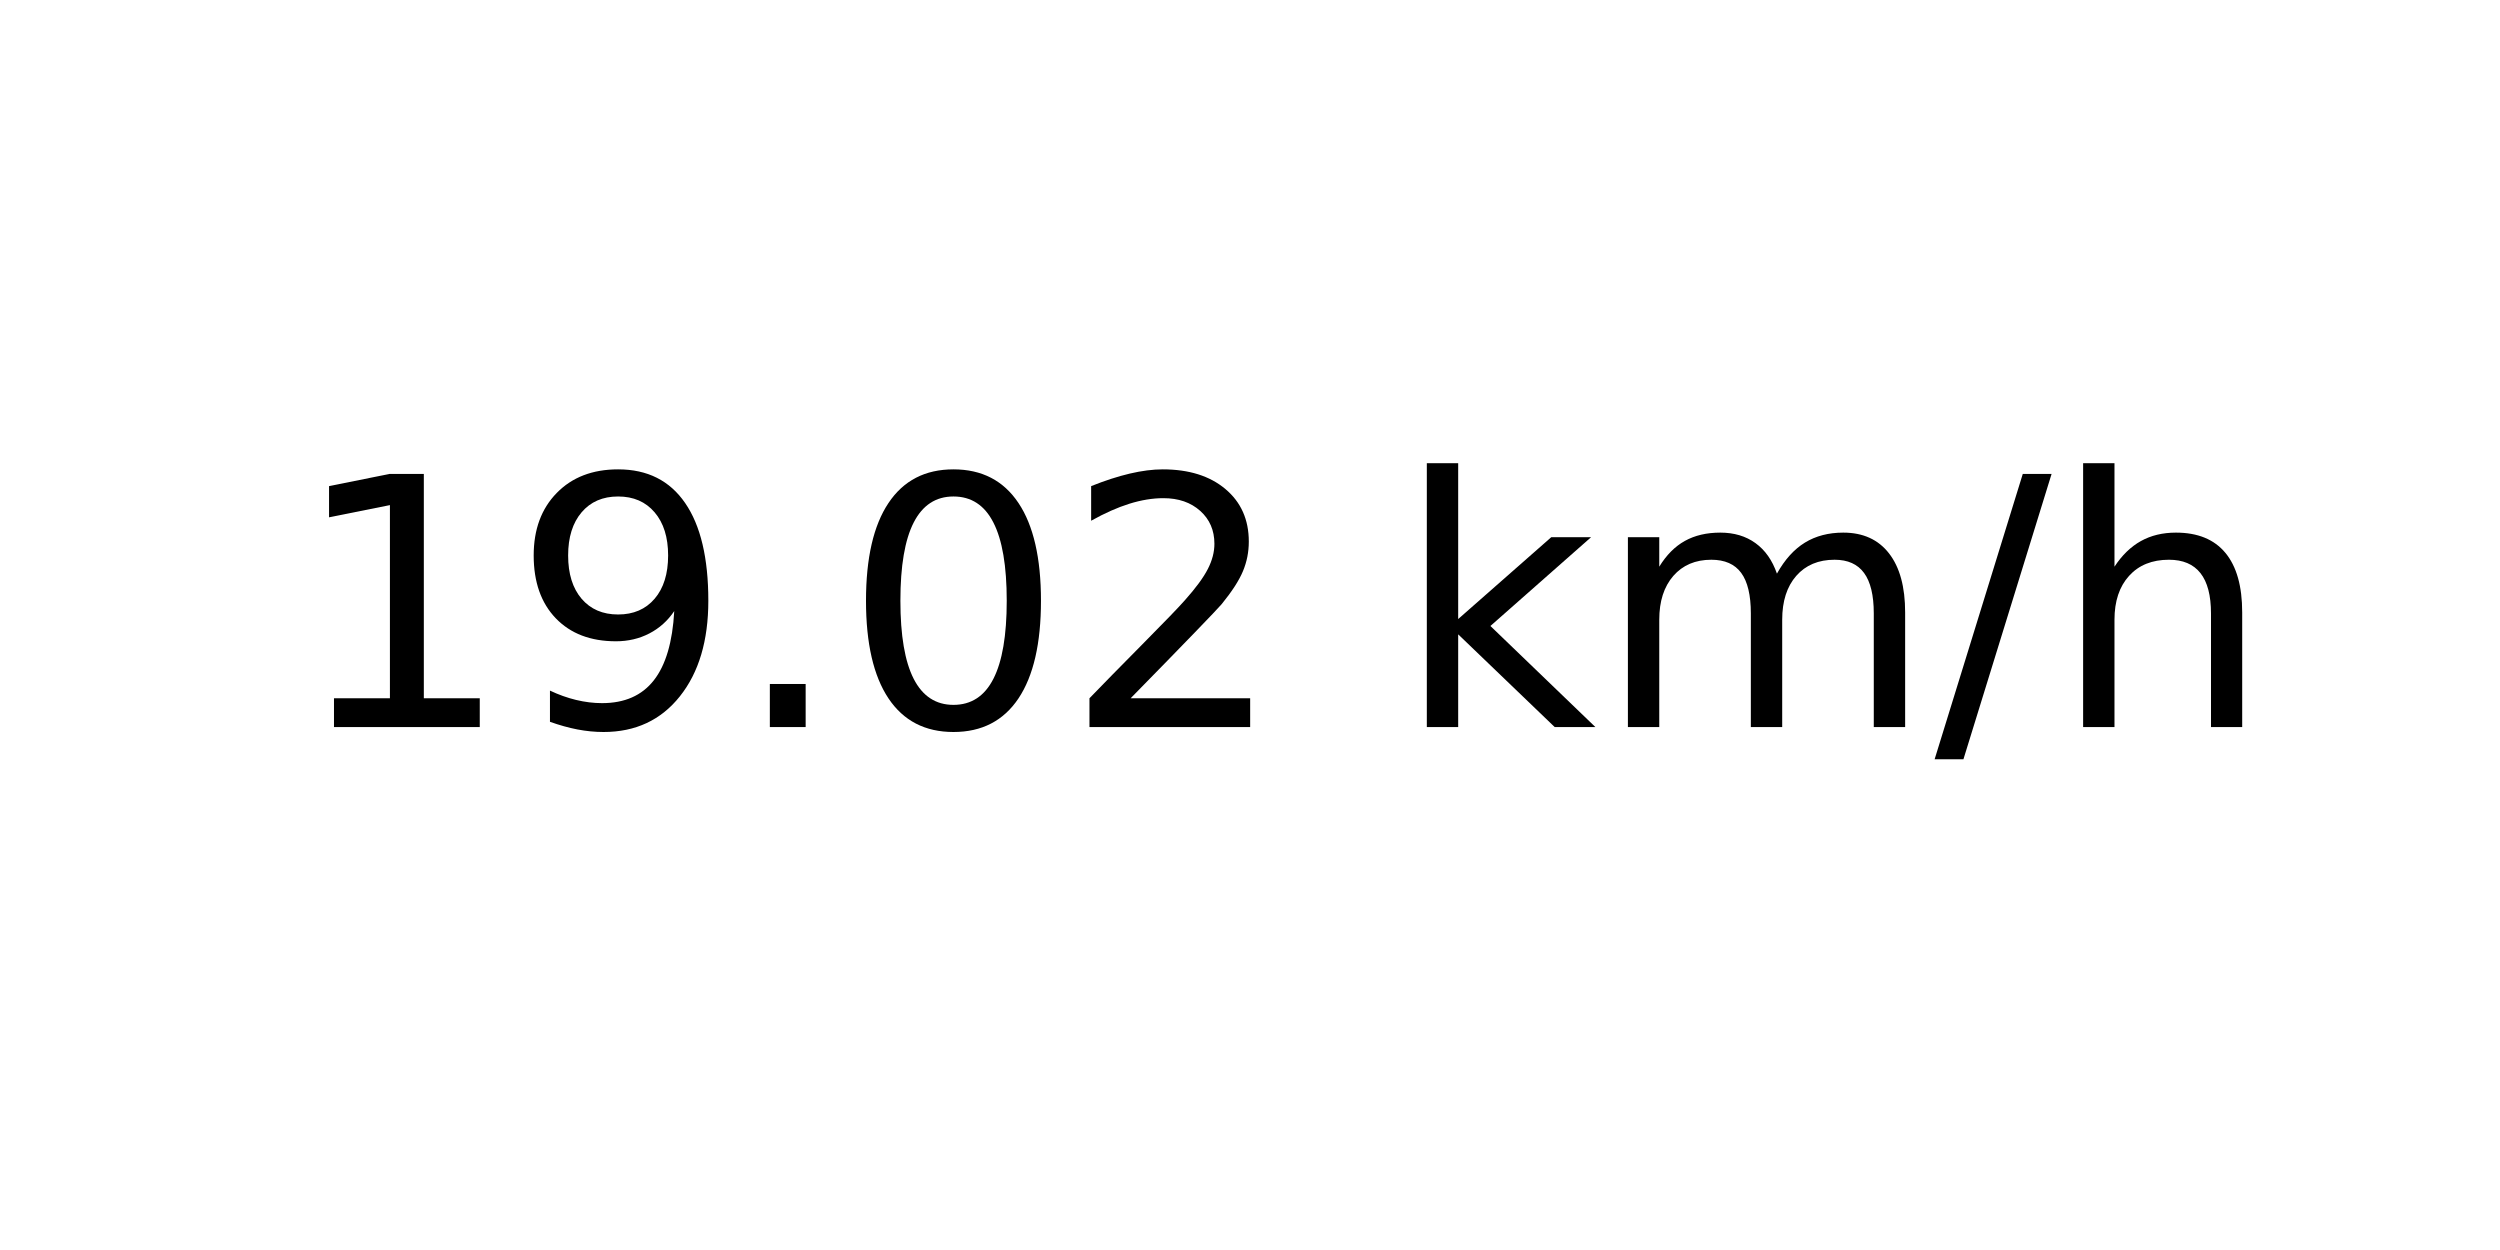
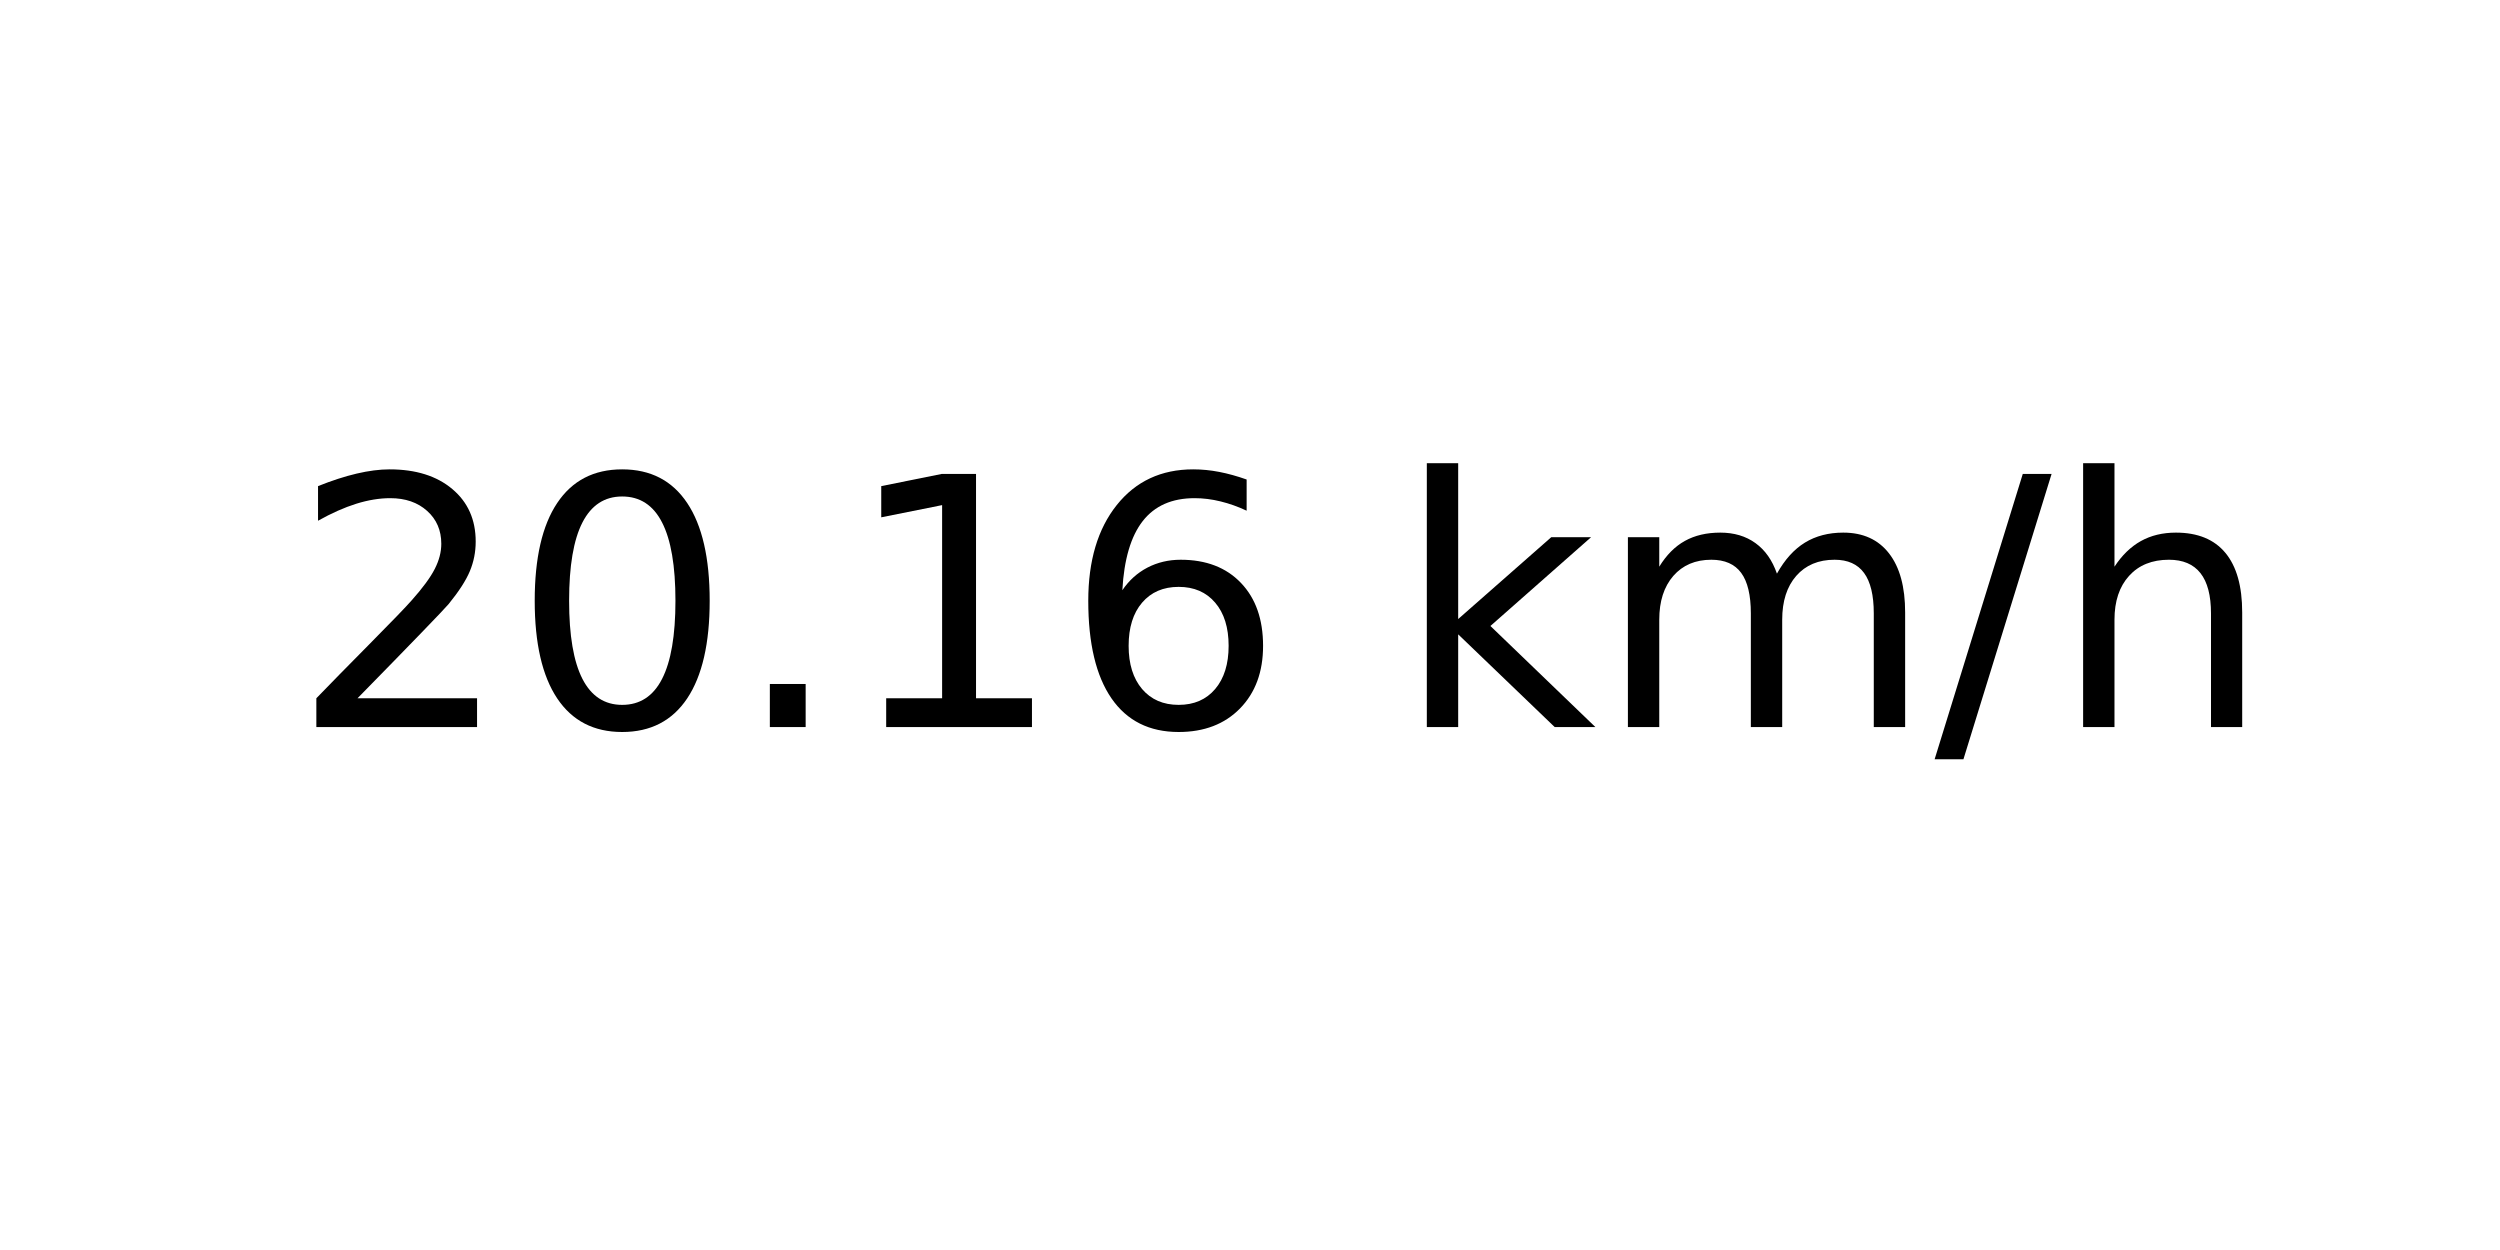
<svg xmlns="http://www.w3.org/2000/svg" xmlns:xlink="http://www.w3.org/1999/xlink" width="72pt" height="36pt" viewBox="0 0 72 36" version="1.1">
  <defs>
    <style type="text/css">*{stroke-linejoin: round; stroke-linecap: butt}</style>
  </defs>
  <g id="figure_1">
    <g id="axes_1">
      <g id="text_1">
        <g transform="translate(8.378125 20.93937) scale(0.1 -0.1)">
          <defs>
+             <path id="DejaVuSans-32" d="M 1228 531  L 3431 531  L 3431 0  L 469 0  L 469 531  Q 828 903 1448 1529  Q 2069 2156 2228 2338  Q 2531 2678 2651 2914  Q 2772 3150 2772 3378  Q 2772 3750 2511 3984  Q 2250 4219 1831 4219  Q 1534 4219 1204 4116  Q 875 4013 500 3803  L 500 4441  Q 881 4594 1212 4672  Q 1544 4750 1819 4750  Q 2544 4750 2975 4387  Q 3406 4025 3406 3419  Q 3406 3131 3298 2873  Q 3191 2616 2906 2266  Q 2828 2175 2409 1742  Q 1991 1309 1228 531  z " transform="scale(0.015625)" />
+             <path id="DejaVuSans-30" d="M 2034 4250  Q 1547 4250 1301 3770  Q 1056 3291 1056 2328  Q 1056 1369 1301 889  Q 1547 409 2034 409  Q 2525 409 2770 889  Q 3016 1369 3016 2328  Q 3016 3291 2770 3770  Q 2525 4250 2034 4250  z M 2034 4750  Q 2819 4750 3233 4129  Q 3647 3509 3647 2328  Q 3647 1150 3233 529  Q 2819 -91 2034 -91  Q 1250 -91 836 529  Q 422 1150 422 2328  Q 422 3509 836 4129  Q 1250 4750 2034 4750  z " transform="scale(0.015625)" />
+             <path id="DejaVuSans-2e" d="M 684 794  L 1344 794  L 1344 0  L 684 0  L 684 794  z " transform="scale(0.015625)" />
            <path id="DejaVuSans-31" d="M 794 531  L 1825 531  L 1825 4091  L 703 3866  L 703 4441  L 1819 4666  L 2450 4666  L 2450 531  L 3481 531  L 3481 0  L 794 0  L 794 531  z " transform="scale(0.015625)" />
-             <path id="DejaVuSans-39" d="M 703 97  L 703 672  Q 941 559 1184 500  Q 1428 441 1663 441  Q 2288 441 2617 861  Q 2947 1281 2994 2138  Q 2813 1869 2534 1725  Q 2256 1581 1919 1581  Q 1219 1581 811 2004  Q 403 2428 403 3163  Q 403 3881 828 4315  Q 1253 4750 1959 4750  Q 2769 4750 3195 4129  Q 3622 3509 3622 2328  Q 3622 1225 3098 567  Q 2575 -91 1691 -91  Q 1453 -91 1209 -44  Q 966 3 703 97  z M 1959 2075  Q 2384 2075 2632 2365  Q 2881 2656 2881 3163  Q 2881 3666 2632 3958  Q 2384 4250 1959 4250  Q 1534 4250 1286 3958  Q 1038 3666 1038 3163  Q 1038 2656 1286 2365  Q 1534 2075 1959 2075  z " transform="scale(0.015625)" />
-             <path id="DejaVuSans-2e" d="M 684 794  L 1344 794  L 1344 0  L 684 0  L 684 794  z " transform="scale(0.015625)" />
-             <path id="DejaVuSans-30" d="M 2034 4250  Q 1547 4250 1301 3770  Q 1056 3291 1056 2328  Q 1056 1369 1301 889  Q 1547 409 2034 409  Q 2525 409 2770 889  Q 3016 1369 3016 2328  Q 3016 3291 2770 3770  Q 2525 4250 2034 4250  z M 2034 4750  Q 2819 4750 3233 4129  Q 3647 3509 3647 2328  Q 3647 1150 3233 529  Q 2819 -91 2034 -91  Q 1250 -91 836 529  Q 422 1150 422 2328  Q 422 3509 836 4129  Q 1250 4750 2034 4750  z " transform="scale(0.015625)" />
-             <path id="DejaVuSans-32" d="M 1228 531  L 3431 531  L 3431 0  L 469 0  L 469 531  Q 828 903 1448 1529  Q 2069 2156 2228 2338  Q 2531 2678 2651 2914  Q 2772 3150 2772 3378  Q 2772 3750 2511 3984  Q 2250 4219 1831 4219  Q 1534 4219 1204 4116  Q 875 4013 500 3803  L 500 4441  Q 881 4594 1212 4672  Q 1544 4750 1819 4750  Q 2544 4750 2975 4387  Q 3406 4025 3406 3419  Q 3406 3131 3298 2873  Q 3191 2616 2906 2266  Q 2828 2175 2409 1742  Q 1991 1309 1228 531  z " transform="scale(0.015625)" />
+             <path id="DejaVuSans-36" d="M 2113 2584  Q 1688 2584 1439 2293  Q 1191 2003 1191 1497  Q 1191 994 1439 701  Q 1688 409 2113 409  Q 2538 409 2786 701  Q 3034 994 3034 1497  Q 3034 2003 2786 2293  Q 2538 2584 2113 2584  z M 3366 4563  L 3366 3988  Q 3128 4100 2886 4159  Q 2644 4219 2406 4219  Q 1781 4219 1451 3797  Q 1122 3375 1075 2522  Q 1259 2794 1537 2939  Q 1816 3084 2150 3084  Q 2853 3084 3261 2657  Q 3669 2231 3669 1497  Q 3669 778 3244 343  Q 2819 -91 2113 -91  Q 1303 -91 875 529  Q 447 1150 447 2328  Q 447 3434 972 4092  Q 1497 4750 2381 4750  Q 2619 4750 2861 4703  Q 3103 4656 3366 4563  z " transform="scale(0.015625)" />
            <path id="DejaVuSans-20" transform="scale(0.015625)" />
            <path id="DejaVuSans-6b" d="M 581 4863  L 1159 4863  L 1159 1991  L 2875 3500  L 3609 3500  L 1753 1863  L 3688 0  L 2938 0  L 1159 1709  L 1159 0  L 581 0  L 581 4863  z " transform="scale(0.015625)" />
            <path id="DejaVuSans-6d" d="M 3328 2828  Q 3544 3216 3844 3400  Q 4144 3584 4550 3584  Q 5097 3584 5394 3201  Q 5691 2819 5691 2113  L 5691 0  L 5113 0  L 5113 2094  Q 5113 2597 4934 2840  Q 4756 3084 4391 3084  Q 3944 3084 3684 2787  Q 3425 2491 3425 1978  L 3425 0  L 2847 0  L 2847 2094  Q 2847 2600 2669 2842  Q 2491 3084 2119 3084  Q 1678 3084 1418 2786  Q 1159 2488 1159 1978  L 1159 0  L 581 0  L 581 3500  L 1159 3500  L 1159 2956  Q 1356 3278 1631 3431  Q 1906 3584 2284 3584  Q 2666 3584 2933 3390  Q 3200 3197 3328 2828  z " transform="scale(0.015625)" />
            <path id="DejaVuSans-2f" d="M 1625 4666  L 2156 4666  L 531 -594  L 0 -594  L 1625 4666  z " transform="scale(0.015625)" />
            <path id="DejaVuSans-68" d="M 3513 2113  L 3513 0  L 2938 0  L 2938 2094  Q 2938 2591 2744 2837  Q 2550 3084 2163 3084  Q 1697 3084 1428 2787  Q 1159 2491 1159 1978  L 1159 0  L 581 0  L 581 4863  L 1159 4863  L 1159 2956  Q 1366 3272 1645 3428  Q 1925 3584 2291 3584  Q 2894 3584 3203 3211  Q 3513 2838 3513 2113  z " transform="scale(0.015625)" />
          </defs>
-           <use xlink:href="#DejaVuSans-31" />
-           <use xlink:href="#DejaVuSans-39" x="63.623" />
+           <use xlink:href="#DejaVuSans-32" />
+           <use xlink:href="#DejaVuSans-30" x="63.623" />
          <use xlink:href="#DejaVuSans-2e" x="127.246" />
-           <use xlink:href="#DejaVuSans-30" x="159.033" />
-           <use xlink:href="#DejaVuSans-32" x="222.656" />
+           <use xlink:href="#DejaVuSans-31" x="159.033" />
+           <use xlink:href="#DejaVuSans-36" x="222.656" />
          <use xlink:href="#DejaVuSans-20" x="286.279" />
          <use xlink:href="#DejaVuSans-6b" x="318.066" />
          <use xlink:href="#DejaVuSans-6d" x="375.977" />
          <use xlink:href="#DejaVuSans-2f" x="473.389" />
          <use xlink:href="#DejaVuSans-68" x="507.08" />
        </g>
      </g>
    </g>
  </g>
</svg>
